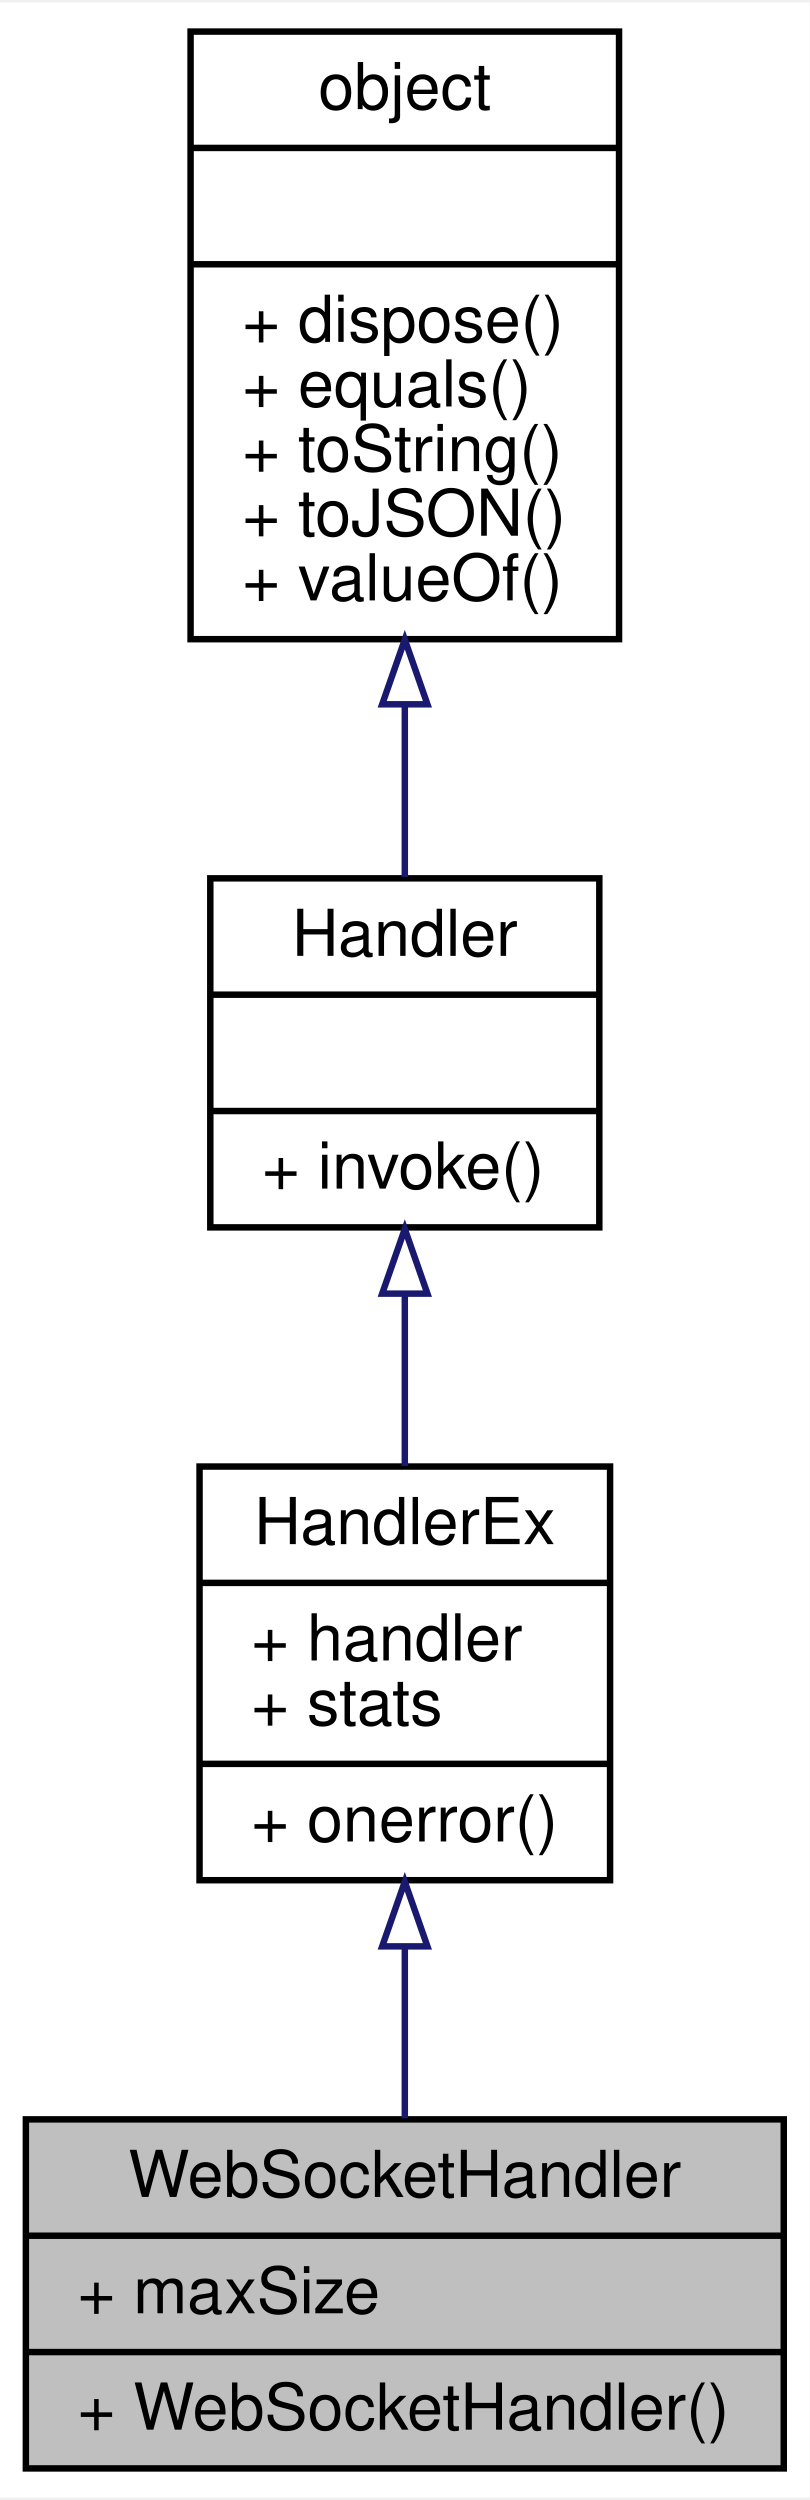
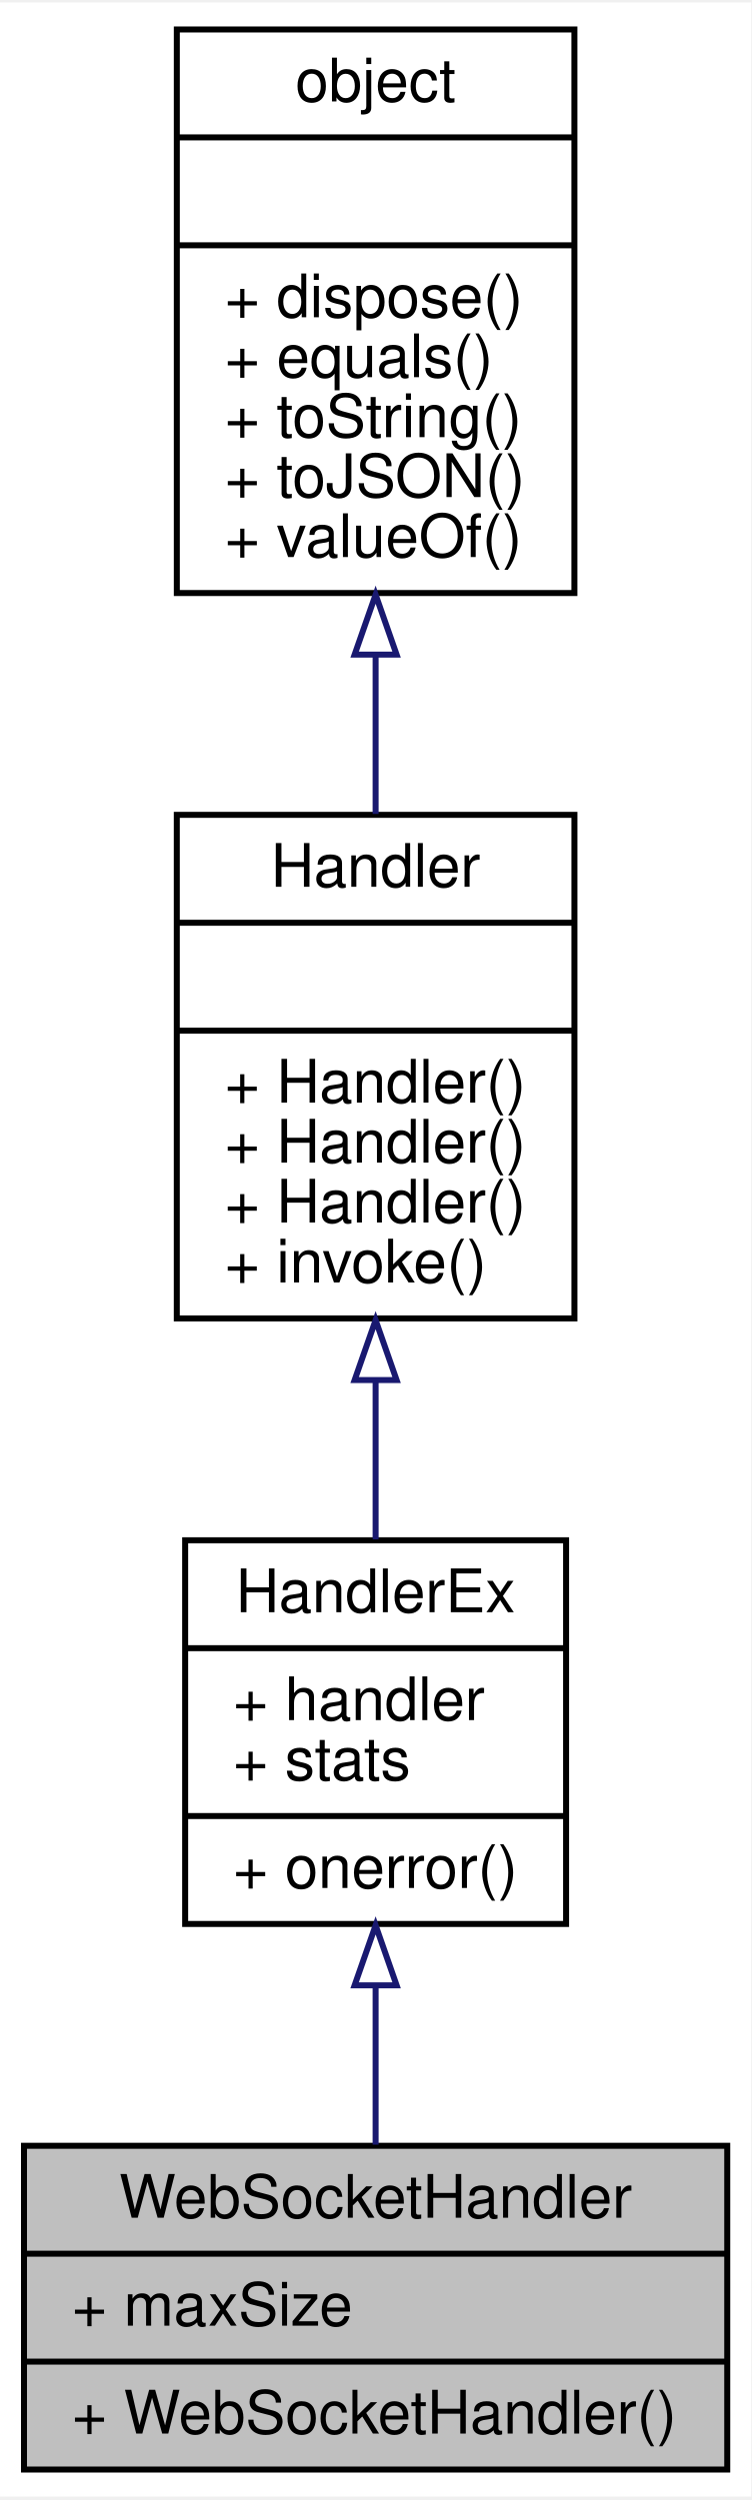
- <svg xmlns="http://www.w3.org/2000/svg" xmlns:xlink="http://www.w3.org/1999/xlink" width="125pt" height="386pt" viewBox="0.00 0.00 125.25 386.00">
-   <g id="graph0" class="graph" transform="scale(1 1) rotate(0) translate(4 382)">
-     <polygon fill="#ffffff" stroke="transparent" points="-4,4 -4,-382 121.255,-382 121.255,4 -4,4" />
+ <svg xmlns="http://www.w3.org/2000/svg" xmlns:xlink="http://www.w3.org/1999/xlink" width="125pt" height="416pt" viewBox="0.00 0.00 125.25 416.00">
+   <g id="graph0" class="graph" transform="scale(1 1) rotate(0) translate(4 412)">
+     <polygon fill="#ffffff" stroke="transparent" points="-4,4 -4,-412 121.255,-412 121.255,4 -4,4" />
    <g id="node1" class="node">
      <polygon fill="#bfbfbf" stroke="#000000" points="0,-.5 0,-54.5 117.255,-54.5 117.255,-.5 0,-.5" />
      <text text-anchor="middle" x="58.627" y="-42.5" font-family="Helvetica,sans-Serif" font-size="10.00" fill="#000000">WebSocketHandler</text>
      <polyline fill="none" stroke="#000000" points="0,-36.5 117.255,-36.5 " />
      <text text-anchor="start" x="8" y="-24.5" font-family="Helvetica,sans-Serif" font-size="10.00" fill="#000000">+ maxSize</text>
      <polyline fill="none" stroke="#000000" points="0,-18.5 117.255,-18.5 " />
      <text text-anchor="start" x="8" y="-6.5" font-family="Helvetica,sans-Serif" font-size="10.00" fill="#000000">+ WebSocketHandler()</text>
    </g>
    <g id="node2" class="node">
      <g id="a_node2">
        <a xlink:href="../../dc/de5/interfaceHandlerEx.html" target="_top" xlink:title="扩展消息处理器接口 ">
          <polygon fill="#ffffff" stroke="#000000" points="26.87,-91.5 26.87,-155.5 90.385,-155.5 90.385,-91.5 26.87,-91.5" />
          <text text-anchor="middle" x="58.627" y="-143.5" font-family="Helvetica,sans-Serif" font-size="10.00" fill="#000000">HandlerEx</text>
          <polyline fill="none" stroke="#000000" points="26.87,-137.5 90.385,-137.5 " />
          <text text-anchor="start" x="34.87" y="-125.5" font-family="Helvetica,sans-Serif" font-size="10.00" fill="#000000">+ handler</text>
          <text text-anchor="start" x="34.87" y="-115.5" font-family="Helvetica,sans-Serif" font-size="10.00" fill="#000000">+ stats</text>
          <polyline fill="none" stroke="#000000" points="26.87,-109.5 90.385,-109.5 " />
          <text text-anchor="start" x="34.87" y="-97.5" font-family="Helvetica,sans-Serif" font-size="10.00" fill="#000000">+ onerror()</text>
        </a>
      </g>
    </g>
    <g id="edge1" class="edge">
      <path fill="none" stroke="#191970" d="M58.627,-80.979C58.627,-72.051 58.627,-62.867 58.627,-54.684" />
      <polygon fill="none" stroke="#191970" points="55.127,-81.266 58.627,-91.266 62.127,-81.266 55.127,-81.266" />
    </g>
    <g id="node3" class="node">
      <g id="a_node3">
        <a xlink:href="../../da/d85/interfaceHandler.html" target="_top" xlink:title="消息处理器接口 ">
-           <polygon fill="#ffffff" stroke="#000000" points="28.535,-192.5 28.535,-246.5 88.72,-246.5 88.72,-192.5 28.535,-192.5" />
-           <text text-anchor="middle" x="58.627" y="-234.5" font-family="Helvetica,sans-Serif" font-size="10.00" fill="#000000">Handler</text>
-           <polyline fill="none" stroke="#000000" points="28.535,-228.5 88.72,-228.5 " />
-           <text text-anchor="middle" x="58.627" y="-216.5" font-family="Helvetica,sans-Serif" font-size="10.00" fill="#000000"> </text>
-           <polyline fill="none" stroke="#000000" points="28.535,-210.5 88.72,-210.5 " />
-           <text text-anchor="start" x="36.535" y="-198.5" font-family="Helvetica,sans-Serif" font-size="10.00" fill="#000000">+ invoke()</text>
+           <polygon fill="#ffffff" stroke="#000000" points="25.479,-192.5 25.479,-276.5 91.776,-276.5 91.776,-192.5 25.479,-192.5" />
+           <text text-anchor="middle" x="58.627" y="-264.5" font-family="Helvetica,sans-Serif" font-size="10.00" fill="#000000">Handler</text>
+           <polyline fill="none" stroke="#000000" points="25.479,-258.5 91.776,-258.5 " />
+           <text text-anchor="middle" x="58.627" y="-246.5" font-family="Helvetica,sans-Serif" font-size="10.00" fill="#000000"> </text>
+           <polyline fill="none" stroke="#000000" points="25.479,-240.5 91.776,-240.5 " />
+           <text text-anchor="start" x="33.478" y="-228.5" font-family="Helvetica,sans-Serif" font-size="10.00" fill="#000000">+ Handler()</text>
+           <text text-anchor="start" x="33.478" y="-218.5" font-family="Helvetica,sans-Serif" font-size="10.00" fill="#000000">+ Handler()</text>
+           <text text-anchor="start" x="33.478" y="-208.5" font-family="Helvetica,sans-Serif" font-size="10.00" fill="#000000">+ Handler()</text>
+           <text text-anchor="start" x="33.478" y="-198.5" font-family="Helvetica,sans-Serif" font-size="10.00" fill="#000000">+ invoke()</text>
        </a>
      </g>
    </g>
    <g id="edge2" class="edge">
-       <path fill="none" stroke="#191970" d="M58.627,-182.228C58.627,-173.429 58.627,-164.125 58.627,-155.579" />
-       <polygon fill="none" stroke="#191970" points="55.127,-182.247 58.627,-192.247 62.127,-182.247 55.127,-182.247" />
+       <path fill="none" stroke="#191970" d="M58.627,-182.119C58.627,-173.085 58.627,-163.942 58.627,-155.649" />
+       <polygon fill="none" stroke="#191970" points="55.127,-182.219 58.627,-192.219 62.127,-182.219 55.127,-182.219" />
    </g>
    <g id="node4" class="node">
      <g id="a_node4">
        <a xlink:href="../../db/d38/interfaceobject.html" target="_top" xlink:title="基础对象，所有对象均继承于此 ">
-           <polygon fill="#ffffff" stroke="#000000" points="25.483,-283.5 25.483,-377.5 91.772,-377.5 91.772,-283.5 25.483,-283.5" />
-           <text text-anchor="middle" x="58.627" y="-365.5" font-family="Helvetica,sans-Serif" font-size="10.00" fill="#000000">object</text>
-           <polyline fill="none" stroke="#000000" points="25.483,-359.5 91.772,-359.5 " />
-           <text text-anchor="middle" x="58.627" y="-347.5" font-family="Helvetica,sans-Serif" font-size="10.00" fill="#000000"> </text>
-           <polyline fill="none" stroke="#000000" points="25.483,-341.5 91.772,-341.5 " />
-           <text text-anchor="start" x="33.483" y="-329.5" font-family="Helvetica,sans-Serif" font-size="10.00" fill="#000000">+ dispose()</text>
-           <text text-anchor="start" x="33.483" y="-319.5" font-family="Helvetica,sans-Serif" font-size="10.00" fill="#000000">+ equals()</text>
-           <text text-anchor="start" x="33.483" y="-309.5" font-family="Helvetica,sans-Serif" font-size="10.00" fill="#000000">+ toString()</text>
-           <text text-anchor="start" x="33.483" y="-299.5" font-family="Helvetica,sans-Serif" font-size="10.00" fill="#000000">+ toJSON()</text>
-           <text text-anchor="start" x="33.483" y="-289.5" font-family="Helvetica,sans-Serif" font-size="10.00" fill="#000000">+ valueOf()</text>
+           <polygon fill="#ffffff" stroke="#000000" points="25.483,-313.5 25.483,-407.5 91.772,-407.5 91.772,-313.5 25.483,-313.5" />
+           <text text-anchor="middle" x="58.627" y="-395.5" font-family="Helvetica,sans-Serif" font-size="10.00" fill="#000000">object</text>
+           <polyline fill="none" stroke="#000000" points="25.483,-389.5 91.772,-389.5 " />
+           <text text-anchor="middle" x="58.627" y="-377.5" font-family="Helvetica,sans-Serif" font-size="10.00" fill="#000000"> </text>
+           <polyline fill="none" stroke="#000000" points="25.483,-371.5 91.772,-371.5 " />
+           <text text-anchor="start" x="33.483" y="-359.5" font-family="Helvetica,sans-Serif" font-size="10.00" fill="#000000">+ dispose()</text>
+           <text text-anchor="start" x="33.483" y="-349.5" font-family="Helvetica,sans-Serif" font-size="10.00" fill="#000000">+ equals()</text>
+           <text text-anchor="start" x="33.483" y="-339.5" font-family="Helvetica,sans-Serif" font-size="10.00" fill="#000000">+ toString()</text>
+           <text text-anchor="start" x="33.483" y="-329.5" font-family="Helvetica,sans-Serif" font-size="10.00" fill="#000000">+ toJSON()</text>
+           <text text-anchor="start" x="33.483" y="-319.5" font-family="Helvetica,sans-Serif" font-size="10.00" fill="#000000">+ valueOf()</text>
        </a>
      </g>
    </g>
    <g id="edge3" class="edge">
-       <path fill="none" stroke="#191970" d="M58.627,-273.369C58.627,-264.077 58.627,-254.847 58.627,-246.72" />
-       <polygon fill="none" stroke="#191970" points="55.127,-273.426 58.627,-283.426 62.127,-273.426 55.127,-273.426" />
+       <path fill="none" stroke="#191970" d="M58.627,-302.939C58.627,-294.085 58.627,-285.087 58.627,-276.651" />
+       <polygon fill="none" stroke="#191970" points="55.127,-303.224 58.627,-313.224 62.127,-303.224 55.127,-303.224" />
    </g>
  </g>
</svg>
